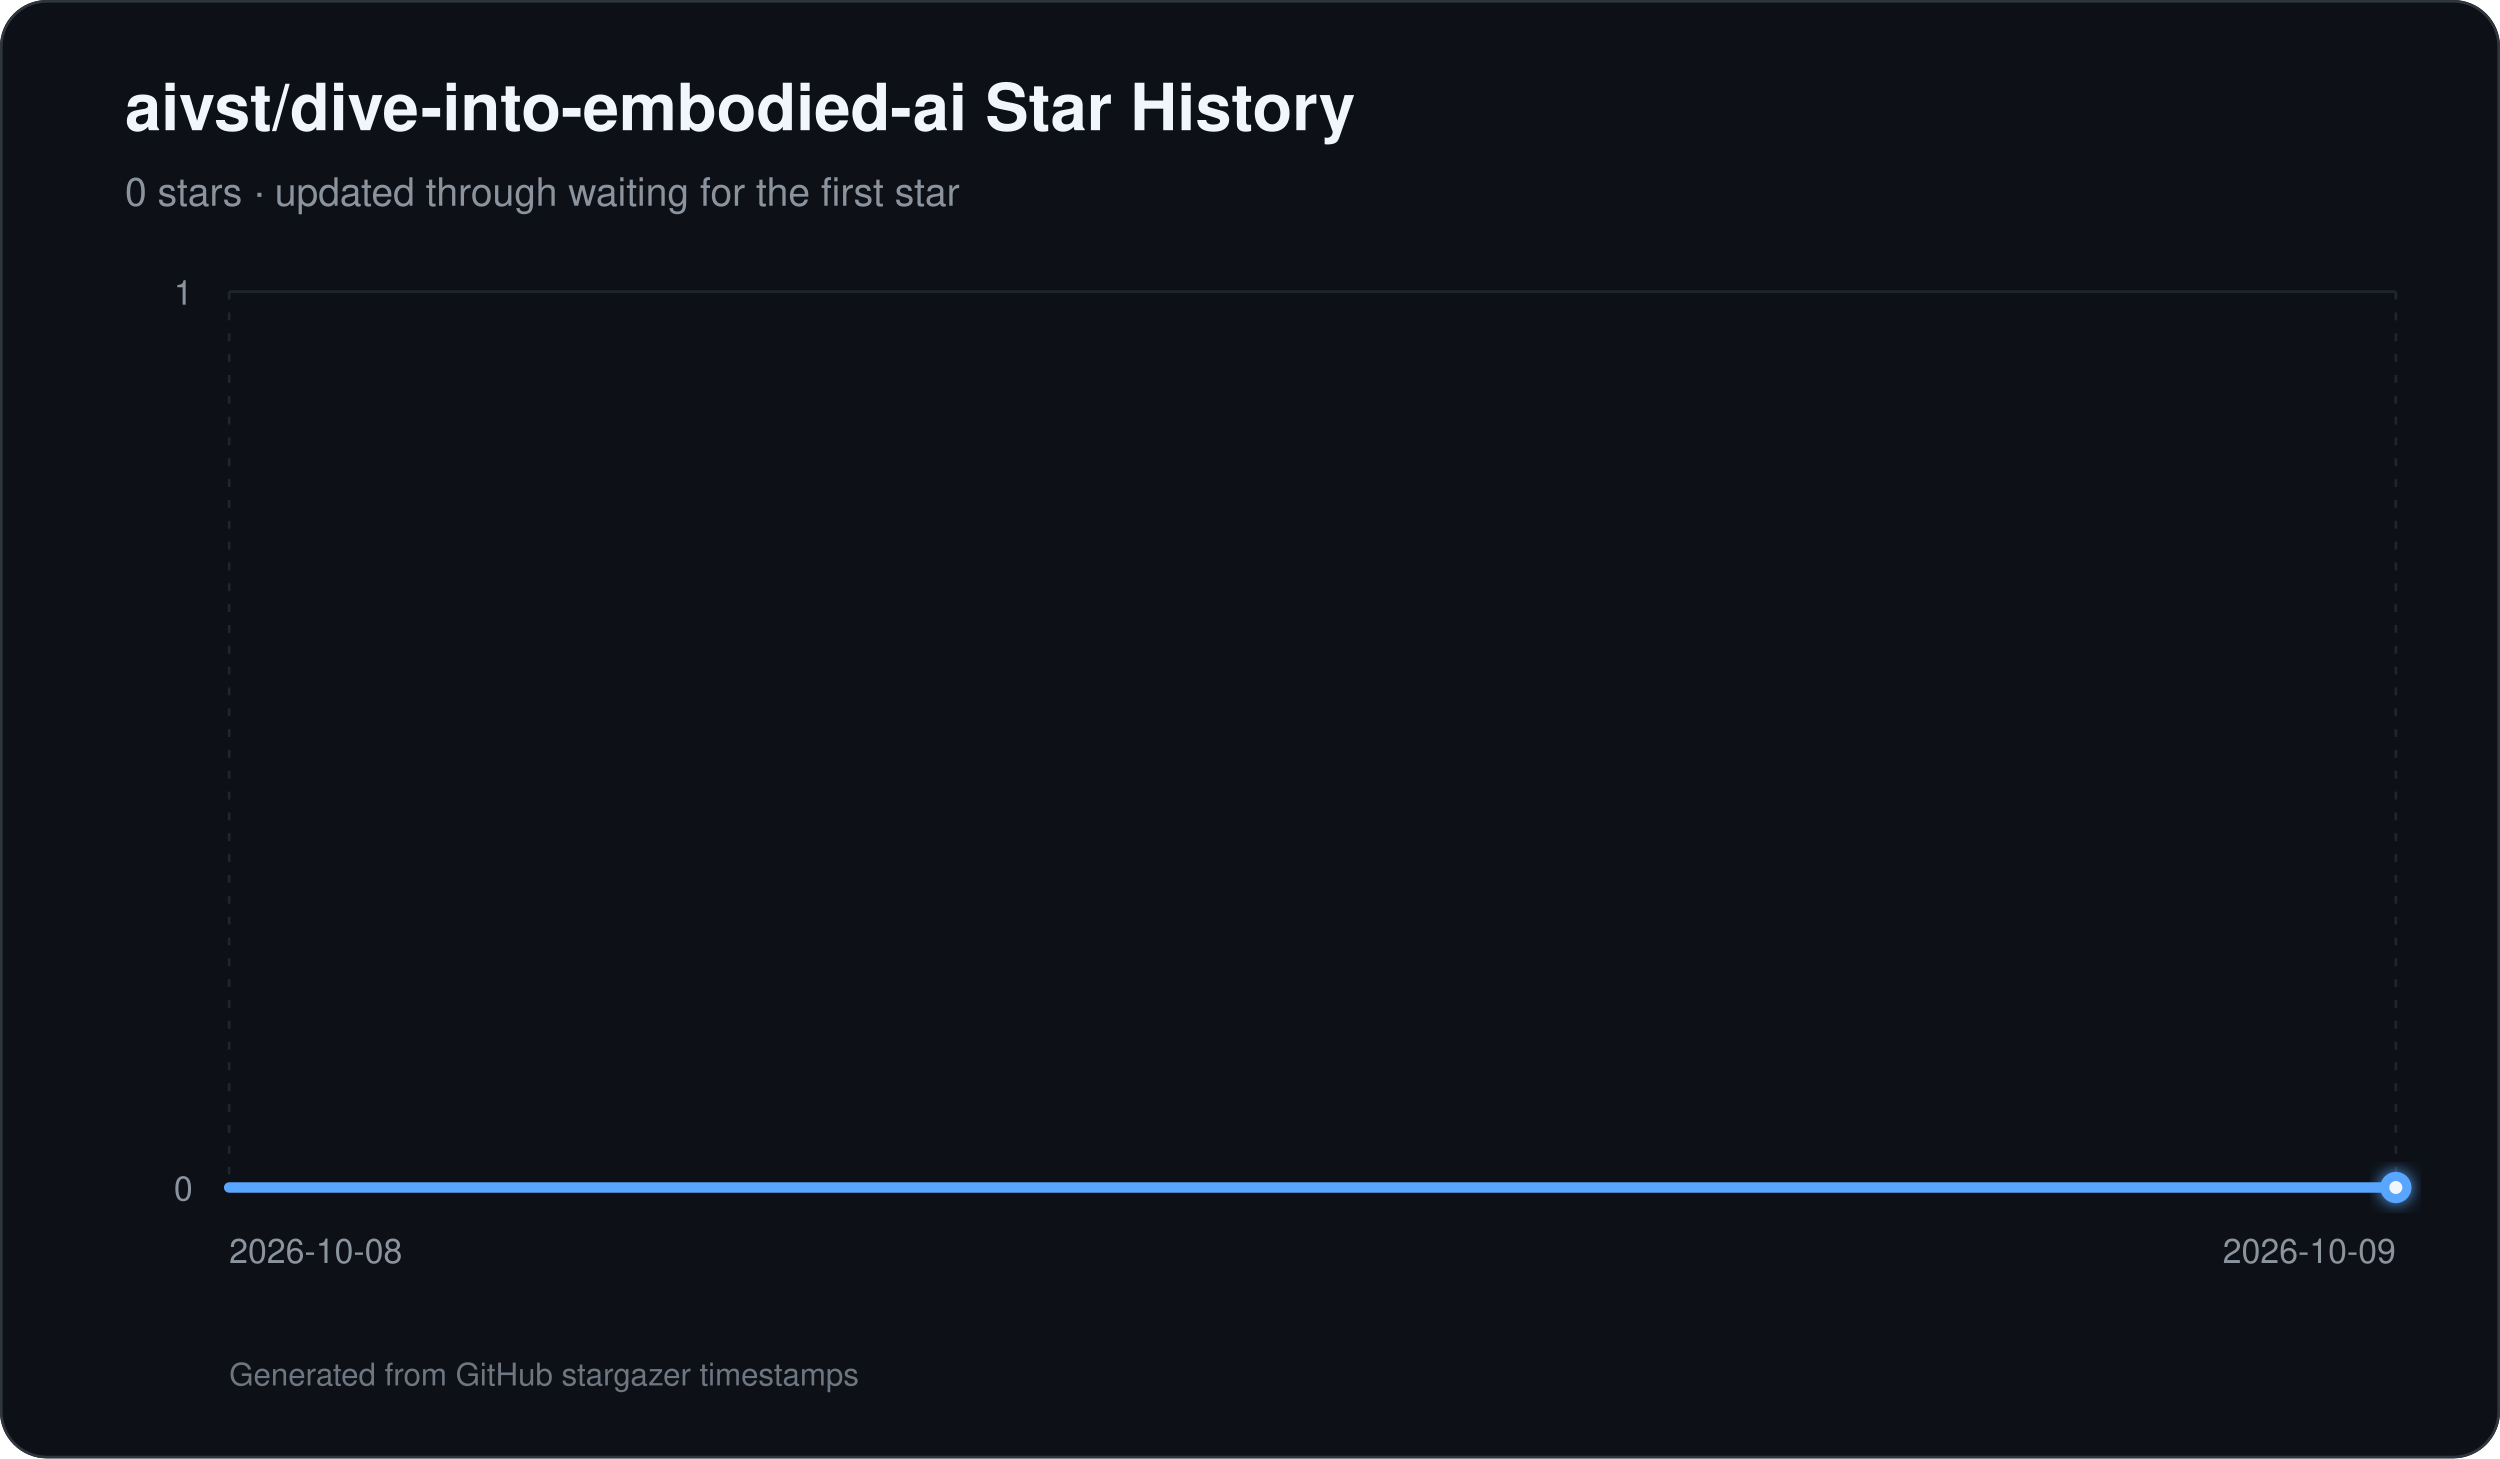
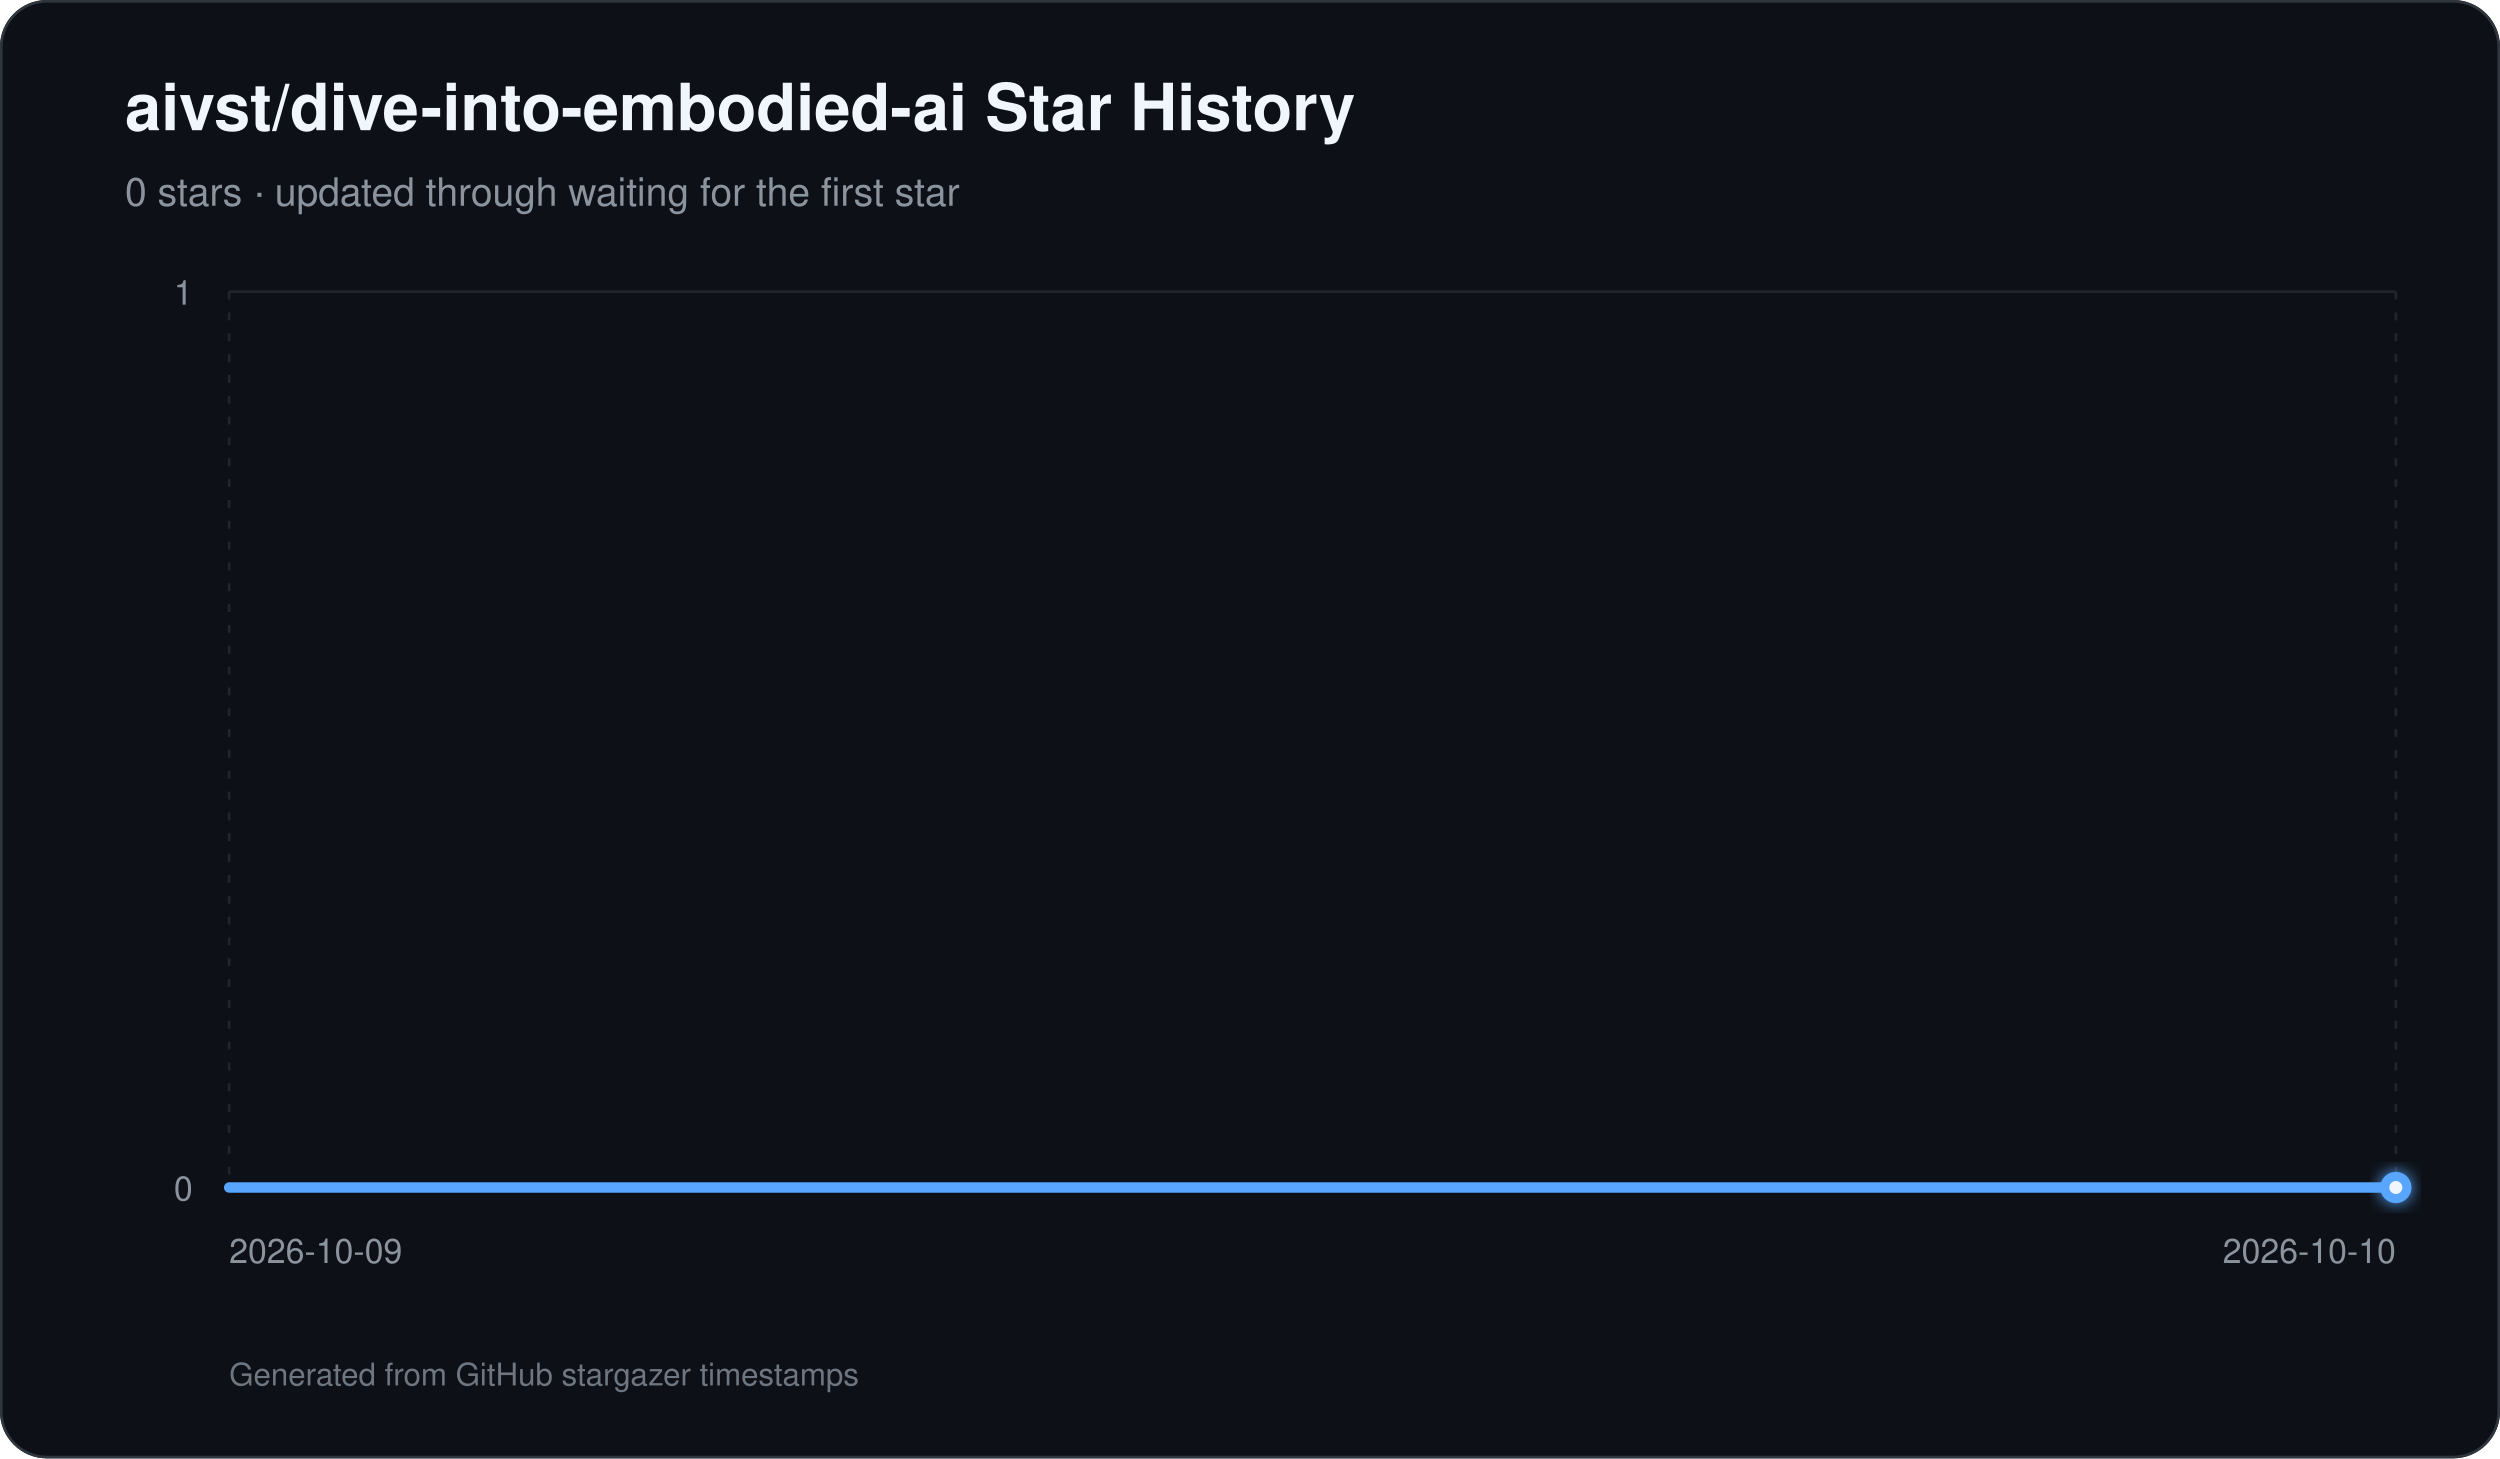
<svg xmlns="http://www.w3.org/2000/svg" width="960" height="560" viewBox="0 0 960 560" role="img" aria-labelledby="title description">
  <defs>
    <linearGradient id="area" x1="0" y1="0" x2="0" y2="1">
      <stop offset="0%" stop-color="#58a6ff" stop-opacity="0.42" />
      <stop offset="100%" stop-color="#58a6ff" stop-opacity="0.03" />
    </linearGradient>
    <filter id="glow" x="-30%" y="-30%" width="160%" height="160%">
      <feGaussianBlur stdDeviation="3" result="blur" />
      <feMerge>
        <feMergeNode in="blur" />
        <feMergeNode in="SourceGraphic" />
      </feMerge>
    </filter>
  </defs>
  <rect width="960" height="560" rx="18" fill="#0d1117" />
  <rect x="0.5" y="0.5" width="959" height="559" rx="17.5" fill="none" stroke="#30363d" />
  <text x="48" y="50" fill="#f0f6fc" font-family="-apple-system,BlinkMacSystemFont,Segoe UI,Helvetica,Arial,sans-serif" font-size="25" font-weight="700">aivst/dive-into-embodied-ai Star History</text>
  <text x="48" y="79" fill="#8b949e" font-family="-apple-system,BlinkMacSystemFont,Segoe UI,Helvetica,Arial,sans-serif" font-size="15">0 stars · updated through waiting for the first star</text>
  <line x1="88" y1="456.00" x2="920" y2="456.00" stroke="#21262d" stroke-width="1" />
  <text x="74" y="461.00" text-anchor="end" fill="#8b949e" font-family="-apple-system,BlinkMacSystemFont,Segoe UI,Helvetica,Arial,sans-serif" font-size="13">0</text>
  <line x1="88" y1="112.00" x2="920" y2="112.00" stroke="#21262d" stroke-width="1" />
  <text x="74" y="117.00" text-anchor="end" fill="#8b949e" font-family="-apple-system,BlinkMacSystemFont,Segoe UI,Helvetica,Arial,sans-serif" font-size="13">1</text>
  <line x1="88.00" y1="112" x2="88.00" y2="456" stroke="#21262d" stroke-width="1" stroke-dasharray="3 5" />
-   <text x="88.00" y="485" text-anchor="start" fill="#8b949e" font-family="-apple-system,BlinkMacSystemFont,Segoe UI,Helvetica,Arial,sans-serif" font-size="13">2026-10-08</text>
+   <text x="88.00" y="485" text-anchor="start" fill="#8b949e" font-family="-apple-system,BlinkMacSystemFont,Segoe UI,Helvetica,Arial,sans-serif" font-size="13">2026-10-09</text>
  <line x1="920.00" y1="112" x2="920.00" y2="456" stroke="#21262d" stroke-width="1" stroke-dasharray="3 5" />
-   <text x="920.00" y="485" text-anchor="end" fill="#8b949e" font-family="-apple-system,BlinkMacSystemFont,Segoe UI,Helvetica,Arial,sans-serif" font-size="13">2026-10-09</text>
+   <text x="920.00" y="485" text-anchor="end" fill="#8b949e" font-family="-apple-system,BlinkMacSystemFont,Segoe UI,Helvetica,Arial,sans-serif" font-size="13">2026-10-10</text>
  <path d="M 88.00 456 L 88.00 456.00 L 920.00 456.00 L 920.00 456 Z" fill="url(#area)" />
  <path d="M 88.00 456.00 L 920.00 456.00" fill="none" stroke="#58a6ff" stroke-width="4" stroke-linecap="round" stroke-linejoin="round" />
  <circle cx="920.00" cy="456.00" r="6" fill="#58a6ff" filter="url(#glow)" />
  <circle cx="920.00" cy="456.00" r="2.5" fill="#f0f6fc" />
  <text x="88" y="532" fill="#6e7681" font-family="-apple-system,BlinkMacSystemFont,Segoe UI,Helvetica,Arial,sans-serif" font-size="12">Generated from GitHub stargazer timestamps</text>
</svg>
